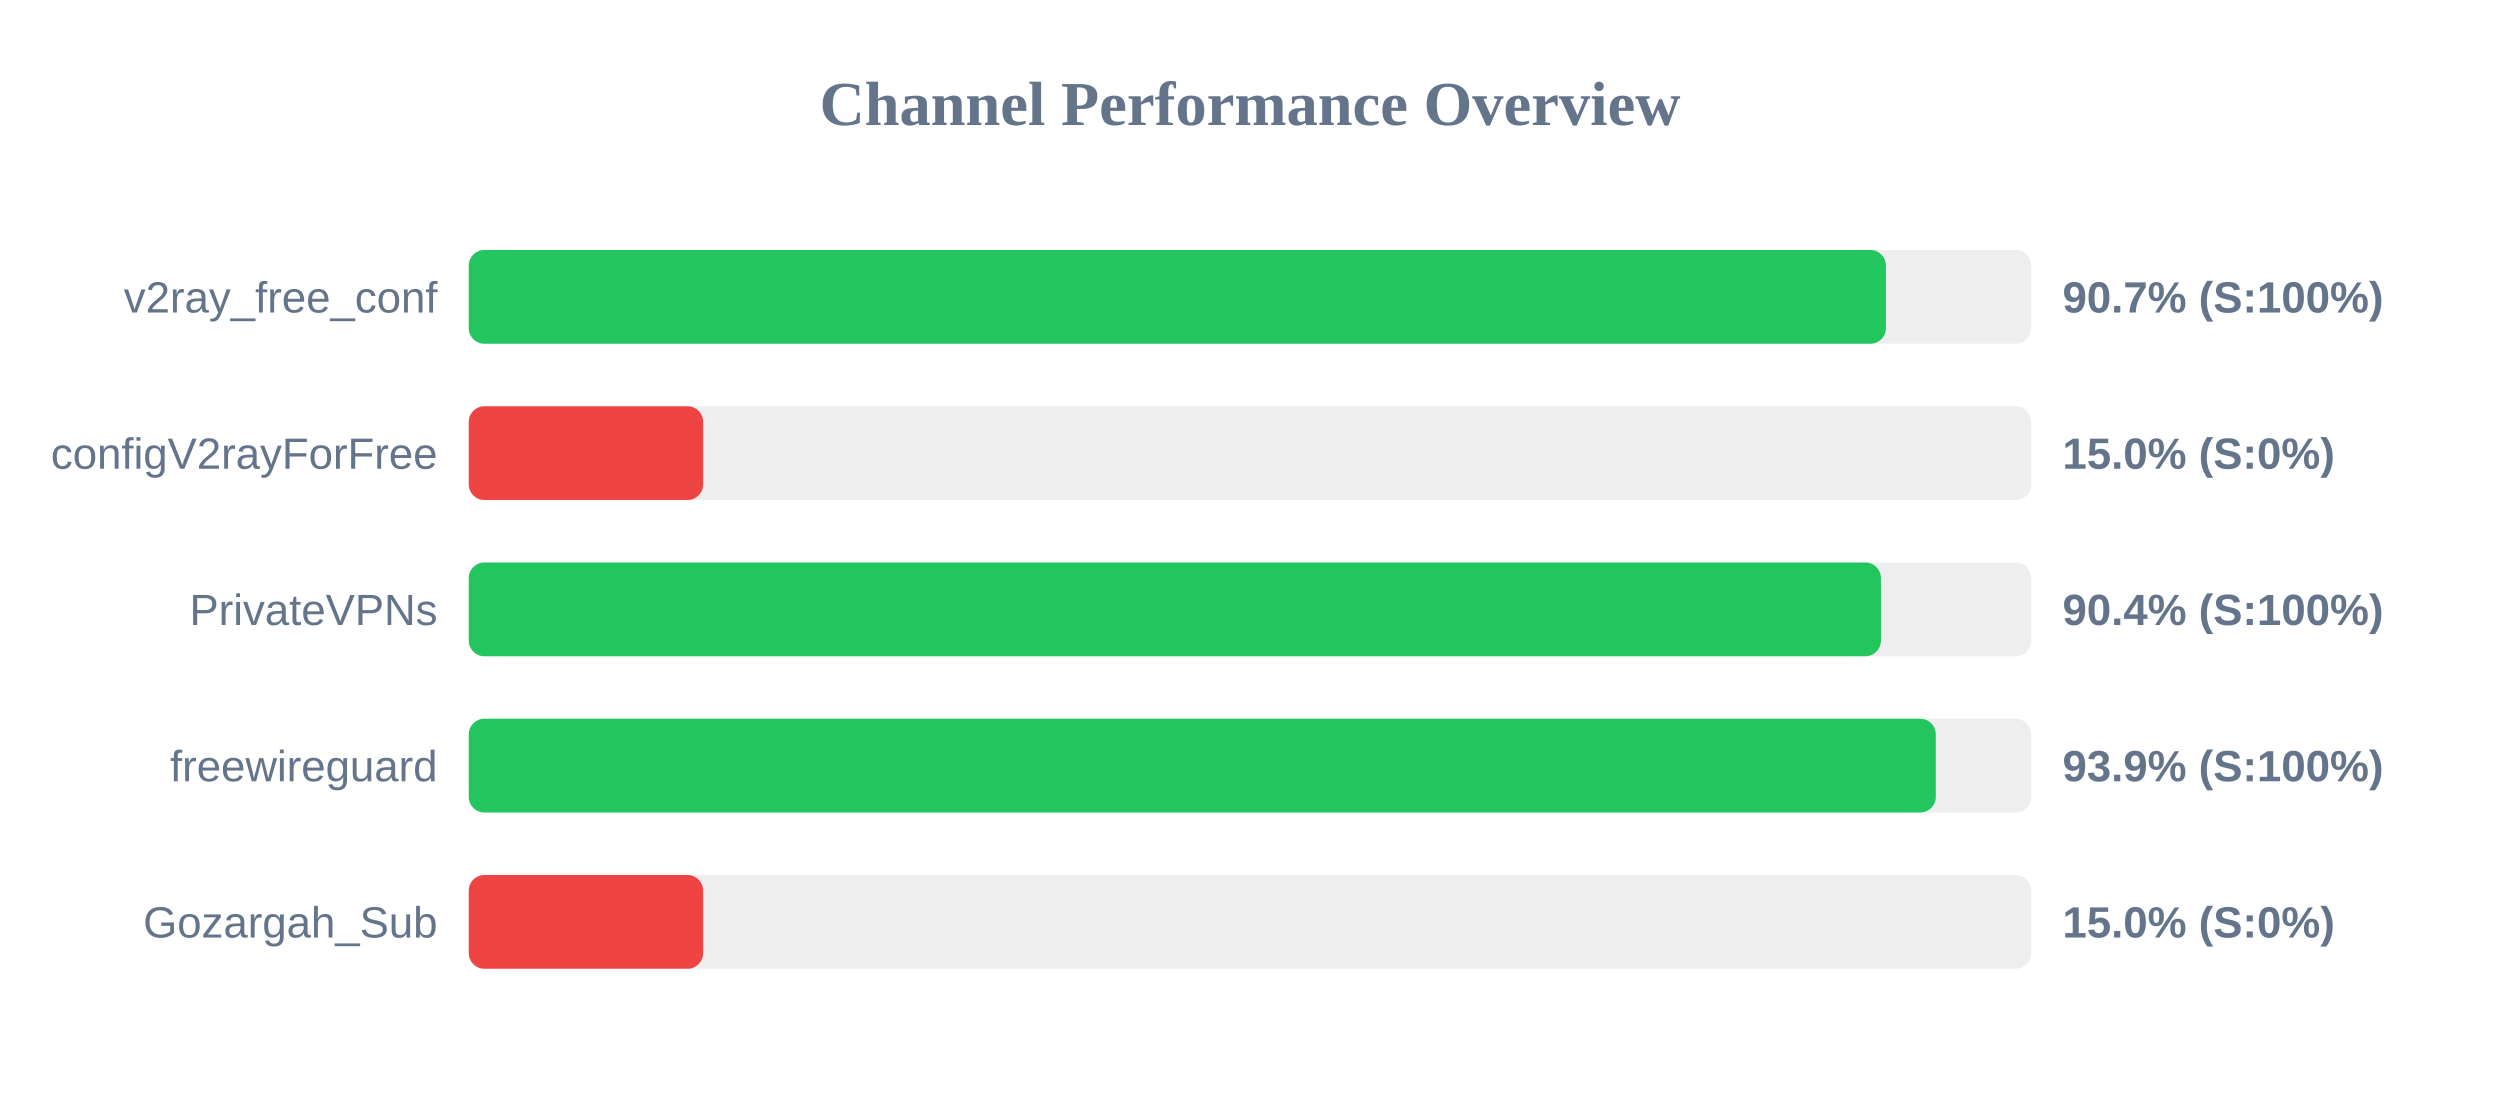
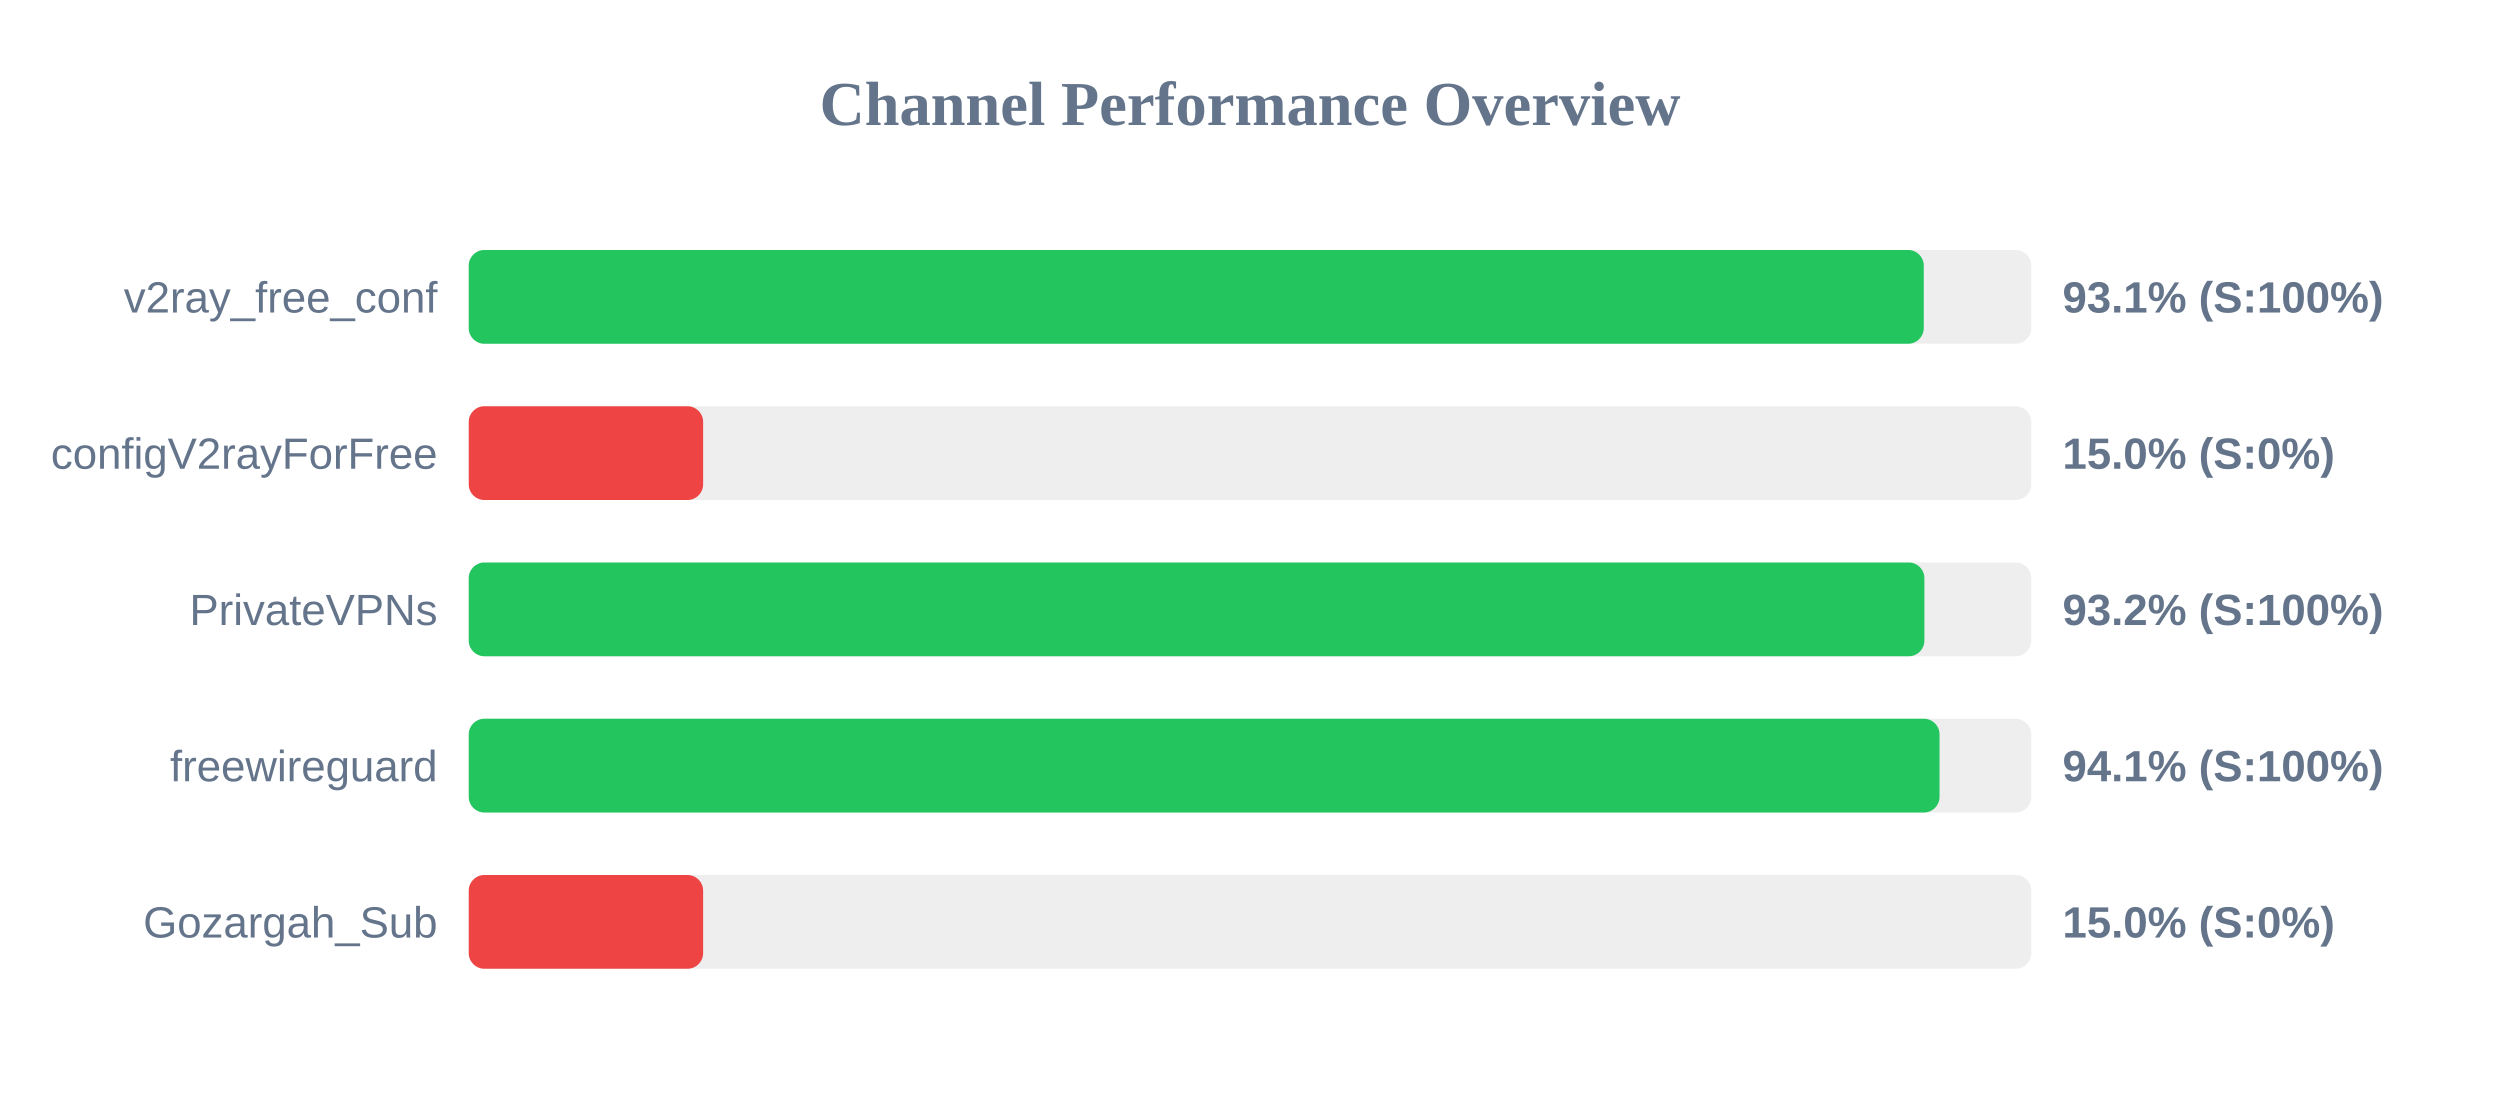
<svg xmlns="http://www.w3.org/2000/svg" width="800" height="350" version="1.1">
  <style>
        .row { font: 14px Arial; fill: #64748b; }
        .score { font: bold 14px Arial; fill: #64748b; }
    </style>
  <text x="400" y="40" text-anchor="middle" font-size="20px" font-weight="bold" fill="#64748b">Channel Performance Overview</text>
  <rect x="150" y="80" width="500" height="30" fill="#eee" rx="5" />
-   <rect x="150" y="80" width="453.5" height="30" fill="#22c55e" rx="5" />
+   <rect x="150" y="80" width="465.6" height="30" fill="#22c55e" rx="5" />
  <text x="140" y="100" text-anchor="end" class="row">v2ray_free_conf</text>
-   <text x="660" y="100" text-anchor="start" class="score">90.7% (S:100%)</text>
+   <text x="660" y="100" text-anchor="start" class="score">93.1% (S:100%)</text>
  <rect x="150" y="130" width="500" height="30" fill="#eee" rx="5" />
  <rect x="150" y="130" width="75.0" height="30" fill="#ef4444" rx="5" />
  <text x="140" y="150" text-anchor="end" class="row">configV2rayForFree</text>
  <text x="660" y="150" text-anchor="start" class="score">15.0% (S:0%)</text>
  <rect x="150" y="180" width="500" height="30" fill="#eee" rx="5" />
-   <rect x="150" y="180" width="451.9" height="30" fill="#22c55e" rx="5" />
+   <rect x="150" y="180" width="465.8" height="30" fill="#22c55e" rx="5" />
  <text x="140" y="200" text-anchor="end" class="row">PrivateVPNs</text>
-   <text x="660" y="200" text-anchor="start" class="score">90.4% (S:100%)</text>
+   <text x="660" y="200" text-anchor="start" class="score">93.2% (S:100%)</text>
  <rect x="150" y="230" width="500" height="30" fill="#eee" rx="5" />
-   <rect x="150" y="230" width="469.45" height="30" fill="#22c55e" rx="5" />
+   <rect x="150" y="230" width="470.65" height="30" fill="#22c55e" rx="5" />
  <text x="140" y="250" text-anchor="end" class="row">freewireguard</text>
-   <text x="660" y="250" text-anchor="start" class="score">93.9% (S:100%)</text>
+   <text x="660" y="250" text-anchor="start" class="score">94.1% (S:100%)</text>
  <rect x="150" y="280" width="500" height="30" fill="#eee" rx="5" />
  <rect x="150" y="280" width="75.0" height="30" fill="#ef4444" rx="5" />
  <text x="140" y="300" text-anchor="end" class="row">Gozargah_Sub</text>
  <text x="660" y="300" text-anchor="start" class="score">15.0% (S:0%)</text>
</svg>
